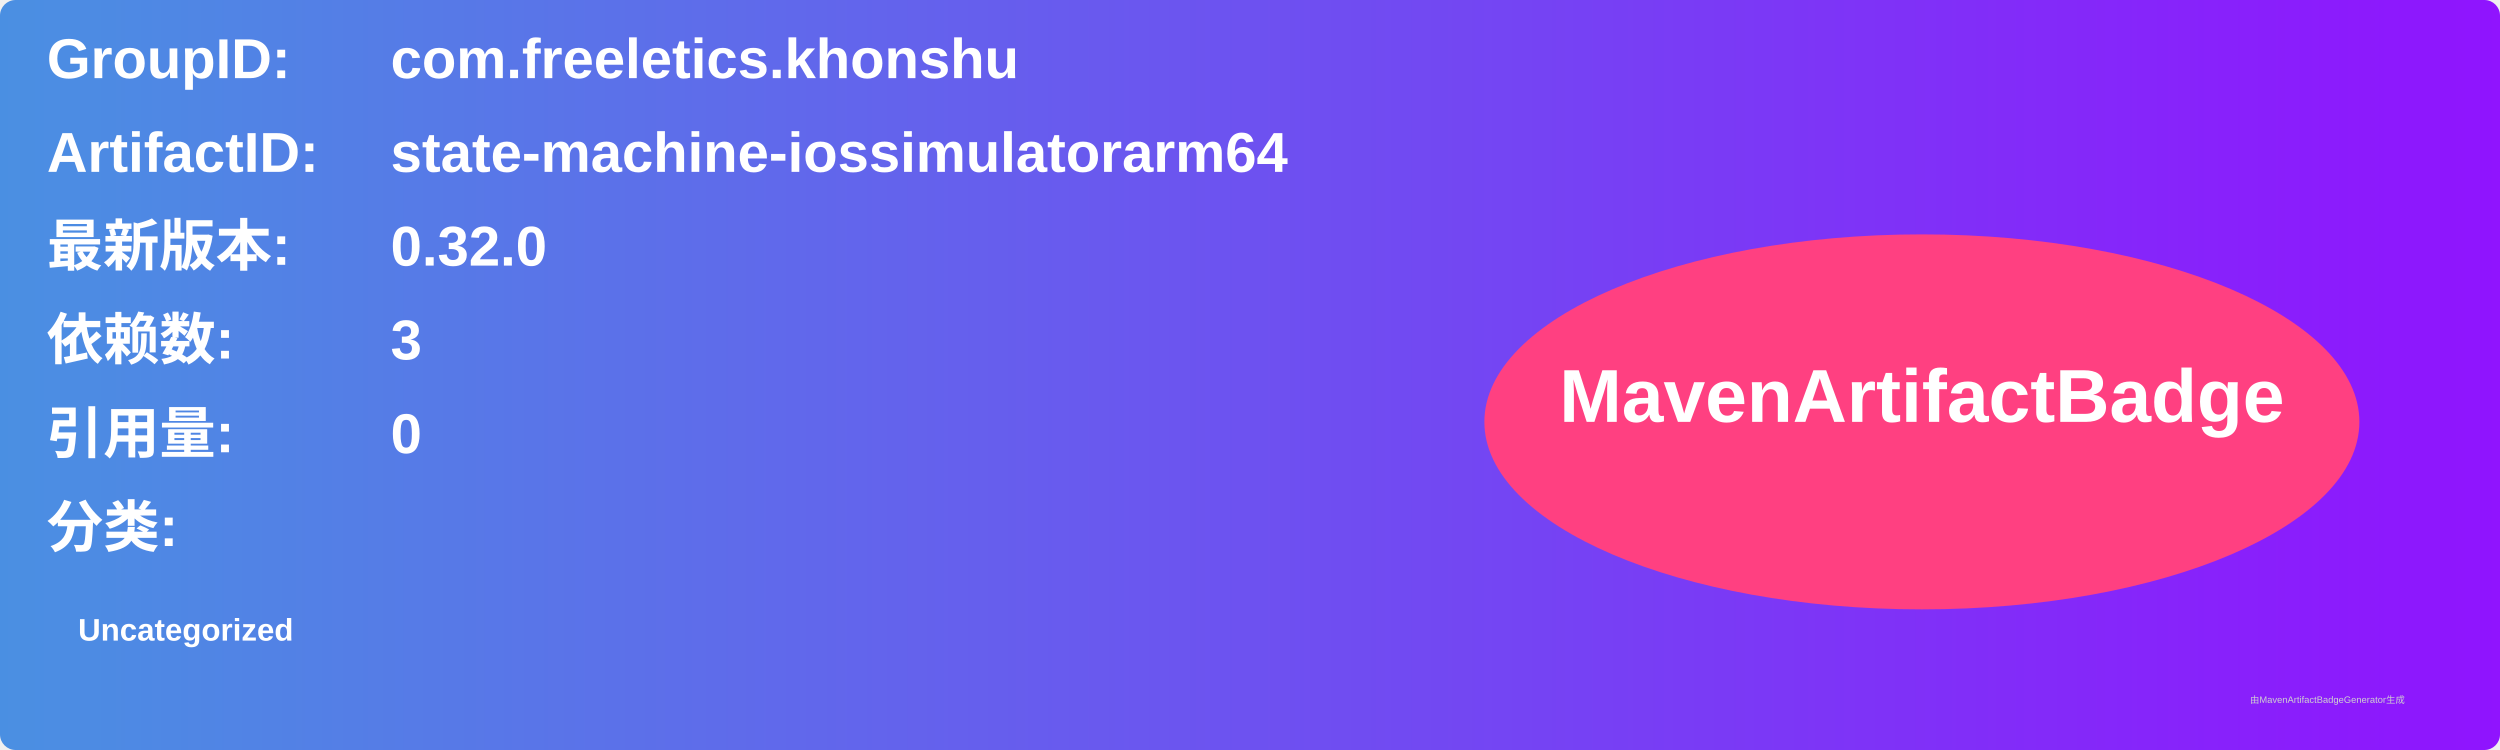
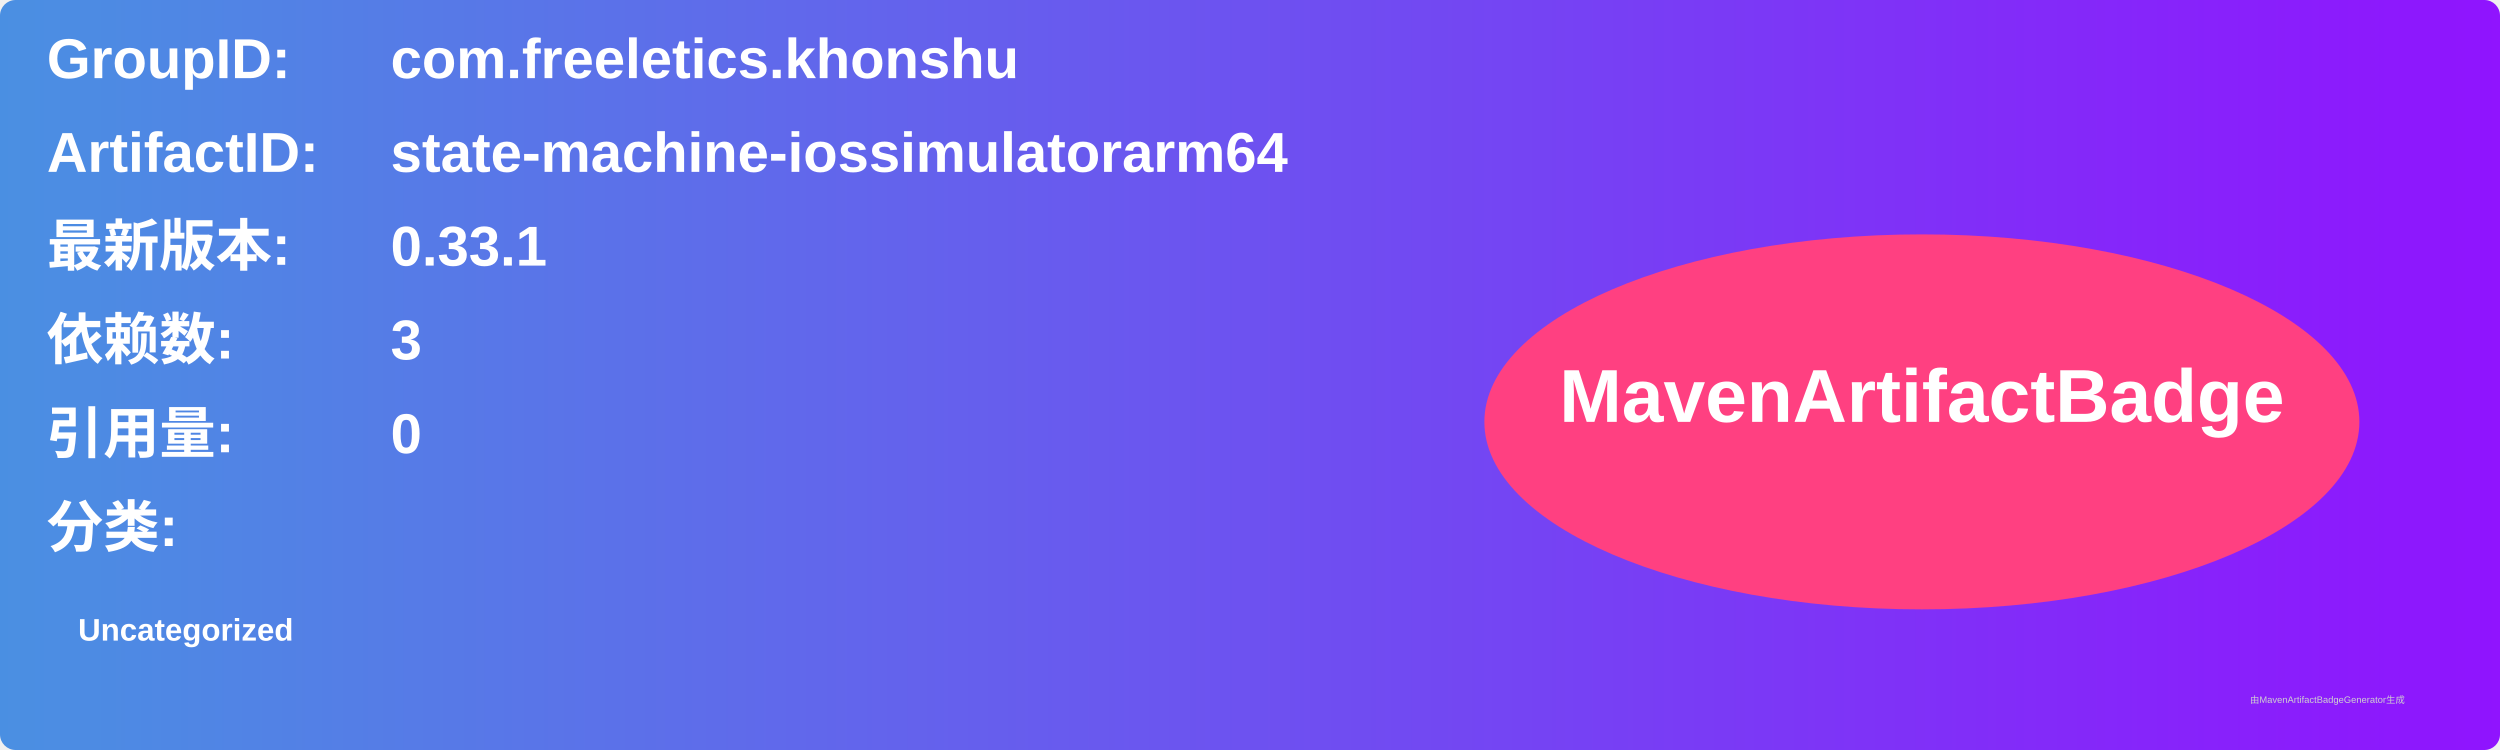
<svg xmlns="http://www.w3.org/2000/svg" width="800" height="240" viewBox="0 0 800 240">
  <linearGradient id="grad" x1="0%" y1="0%" x2="100%" y2="0%">
    <stop offset="0%" stop-color="#4a90e2" />
    <stop offset="100%" stop-color="#9013fe" />
  </linearGradient>
  <rect width="100%" height="100%" rx="5" ry="5" fill="url(#grad)" />
  <g transform="translate(15, 15)">
    <text x="0" y="10" font-family="Arial" font-size="18" fill="white" font-weight="bold" width="260">GroupID:</text>
    <text x="110" y="10" font-family="Arial" font-size="18" fill="white" font-weight="bold" width="460">com.freeletics.khonshu</text>
    <text x="0" y="40" font-family="Arial" font-size="18" fill="white" font-weight="bold" width="260">ArtifactID:</text>
    <text x="110" y="40" font-family="Arial" font-size="18" fill="white" font-weight="bold" width="460">state-machine-iossimulatorarm64</text>
    <text x="0" y="70" font-family="Arial" font-size="18" fill="white" font-weight="bold">最新版本:</text>
    <text x="110" y="70" font-family="Arial" font-size="18" fill="white" font-weight="bold">
-       <tspan font-weight="bold">0.32.0</tspan>
+       <tspan font-weight="bold">0.33.1</tspan>
    </text>
    <text x="0" y="100" font-family="Arial" font-size="18" fill="white" font-weight="bold">依赖数: </text>
    <text x="110" y="100" font-family="Arial" font-size="18" fill="white">
      <tspan font-weight="bold">3</tspan>
    </text>
    <text x="0" y="130" font-family="Arial" font-size="18" fill="white" font-weight="bold">引用量: </text>
    <text x="110" y="130" font-family="Arial" font-size="18" fill="white">
      <tspan font-weight="bold">0</tspan>
    </text>
    <text x="0" y="160" font-family="Arial" font-size="18" fill="white" font-weight="bold">分类:</text>
    <text x="10" y="190" font-family="Arial" font-size="10" fill="white">
      <tspan font-weight="bold">Uncategorized</tspan>
    </text>
    <ellipse cx="600" cy="120" rx="140" ry="60" fill="#ff4081" />
    <text x="600" y="120" text-anchor="middle" font-family="Arial" font-size="24" fill="white" font-weight="bold">MavenArtifactBadge</text>
  </g>
  <text x="720" y="225" font-family="Arial" font-size="3" fill="#d0d0d0">由MavenArtifactBadgeGenerator生成</text>
</svg>
